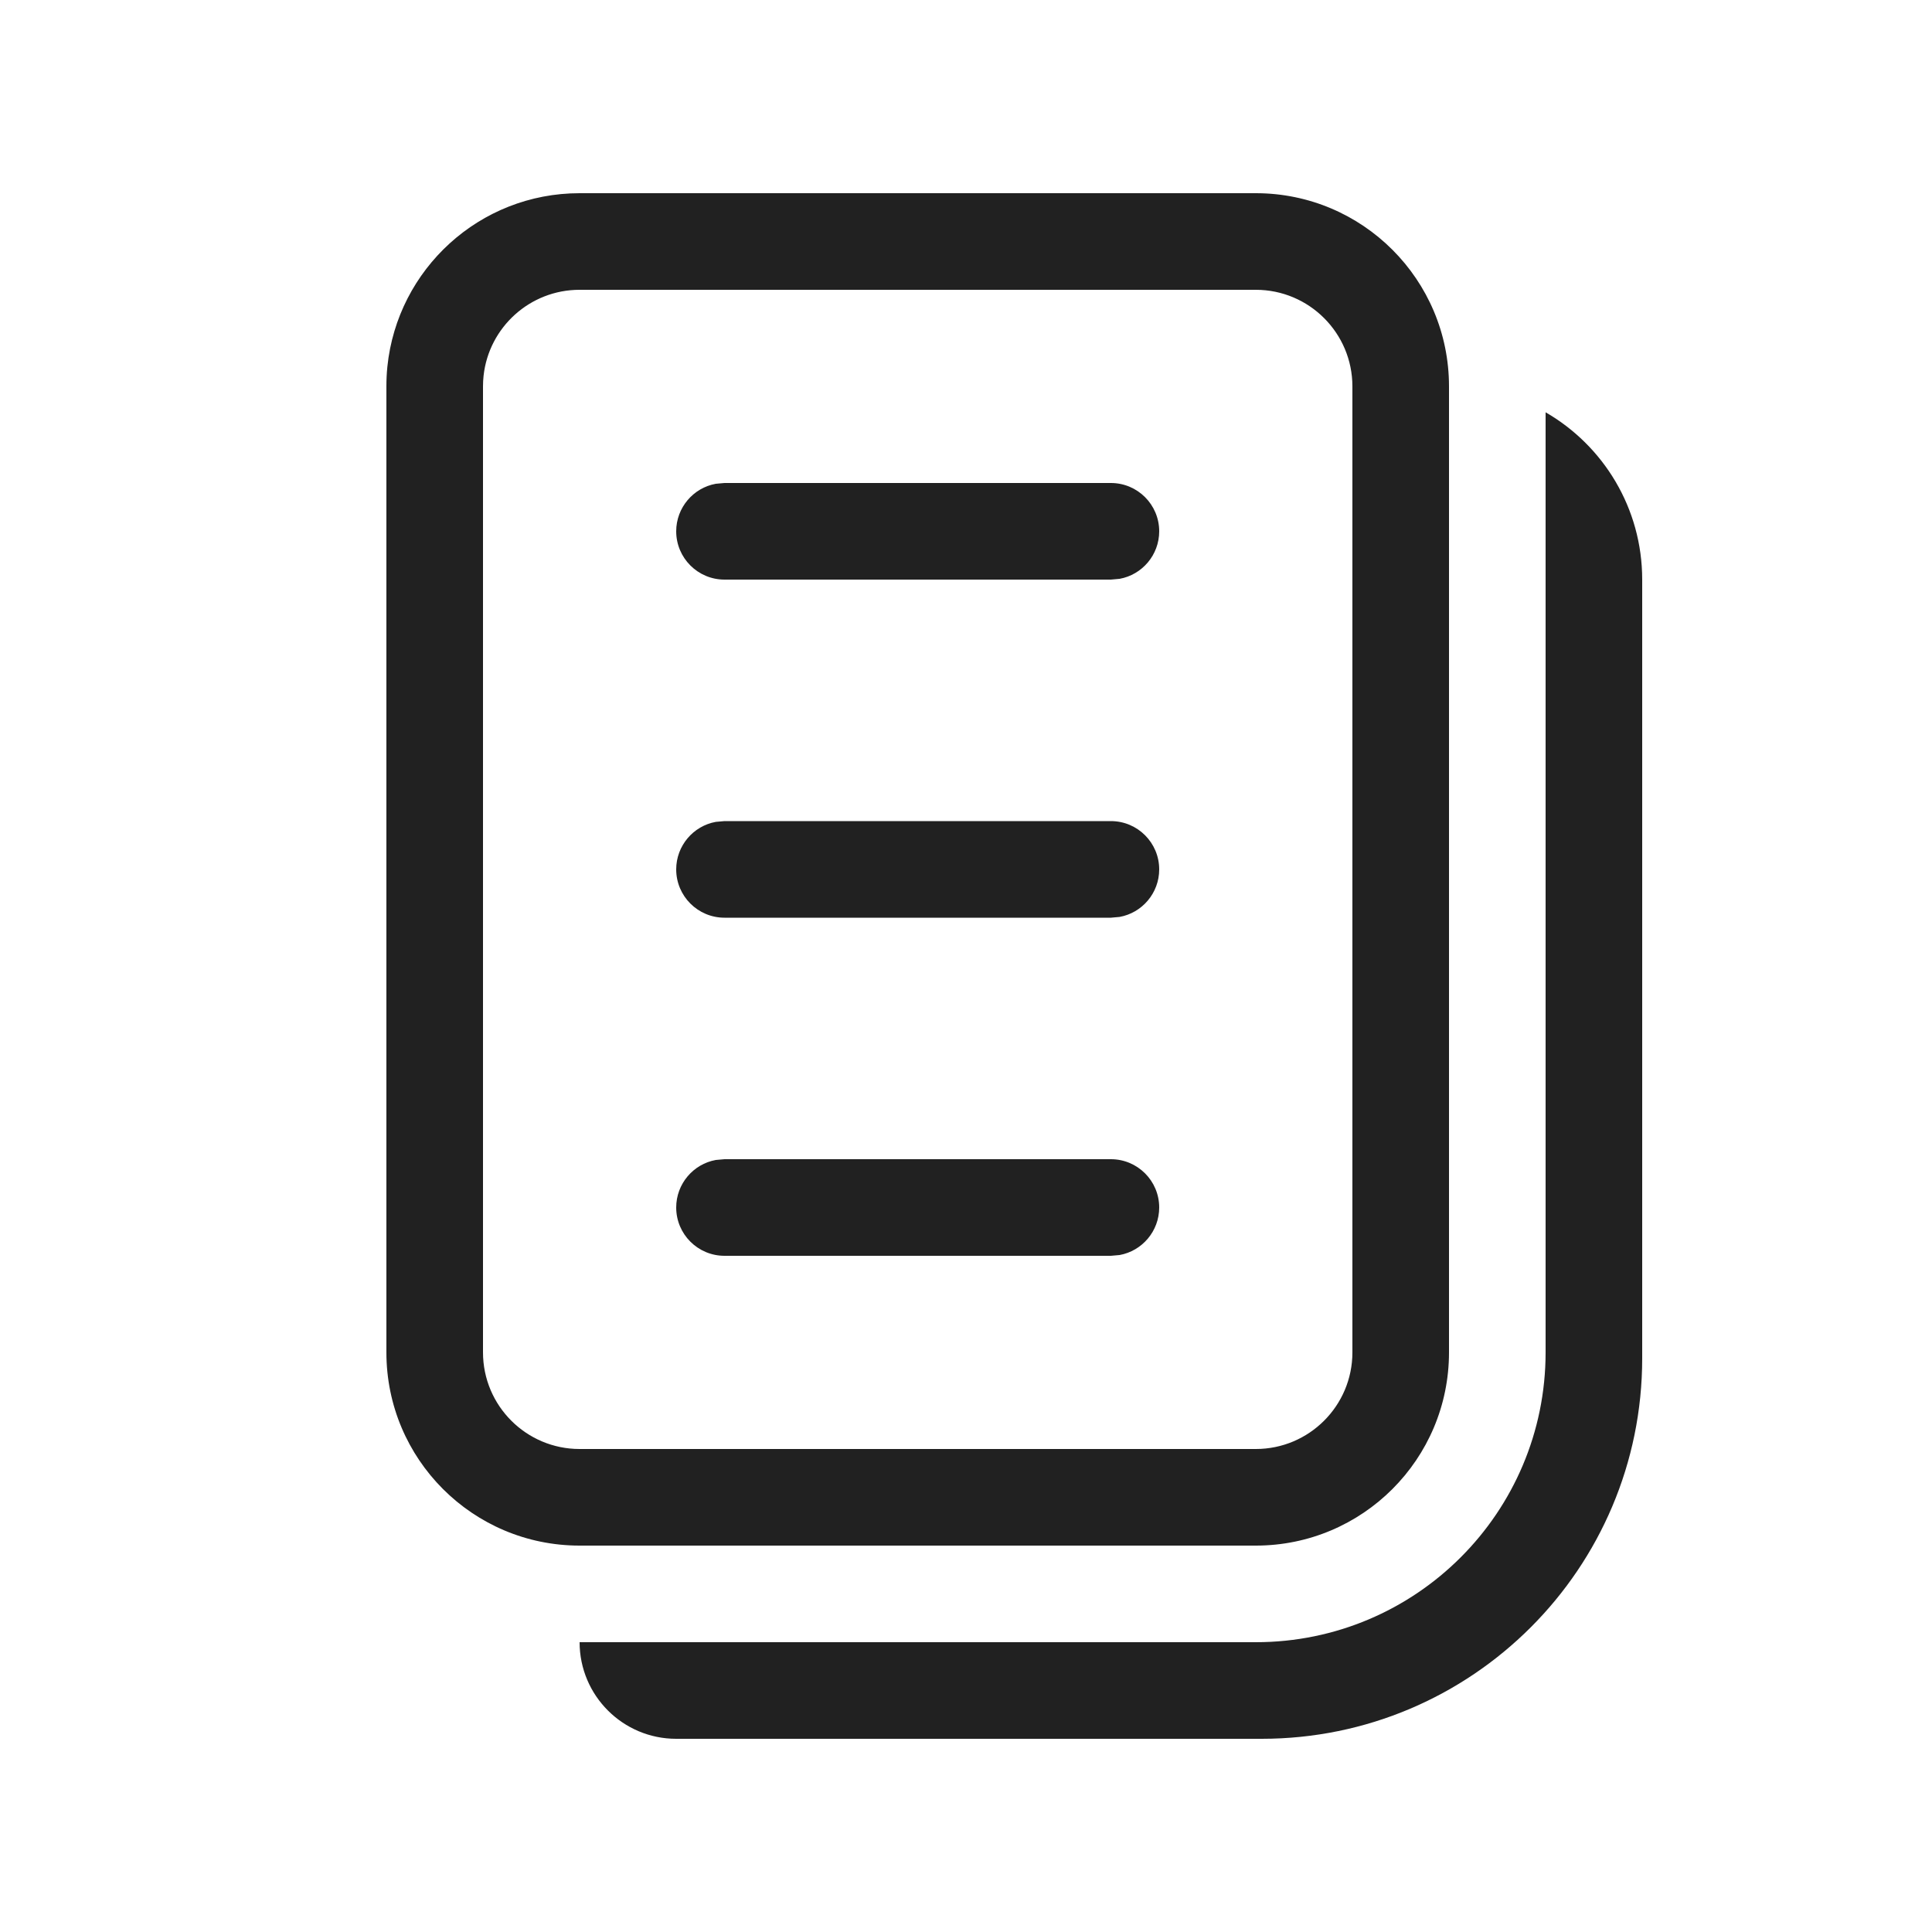
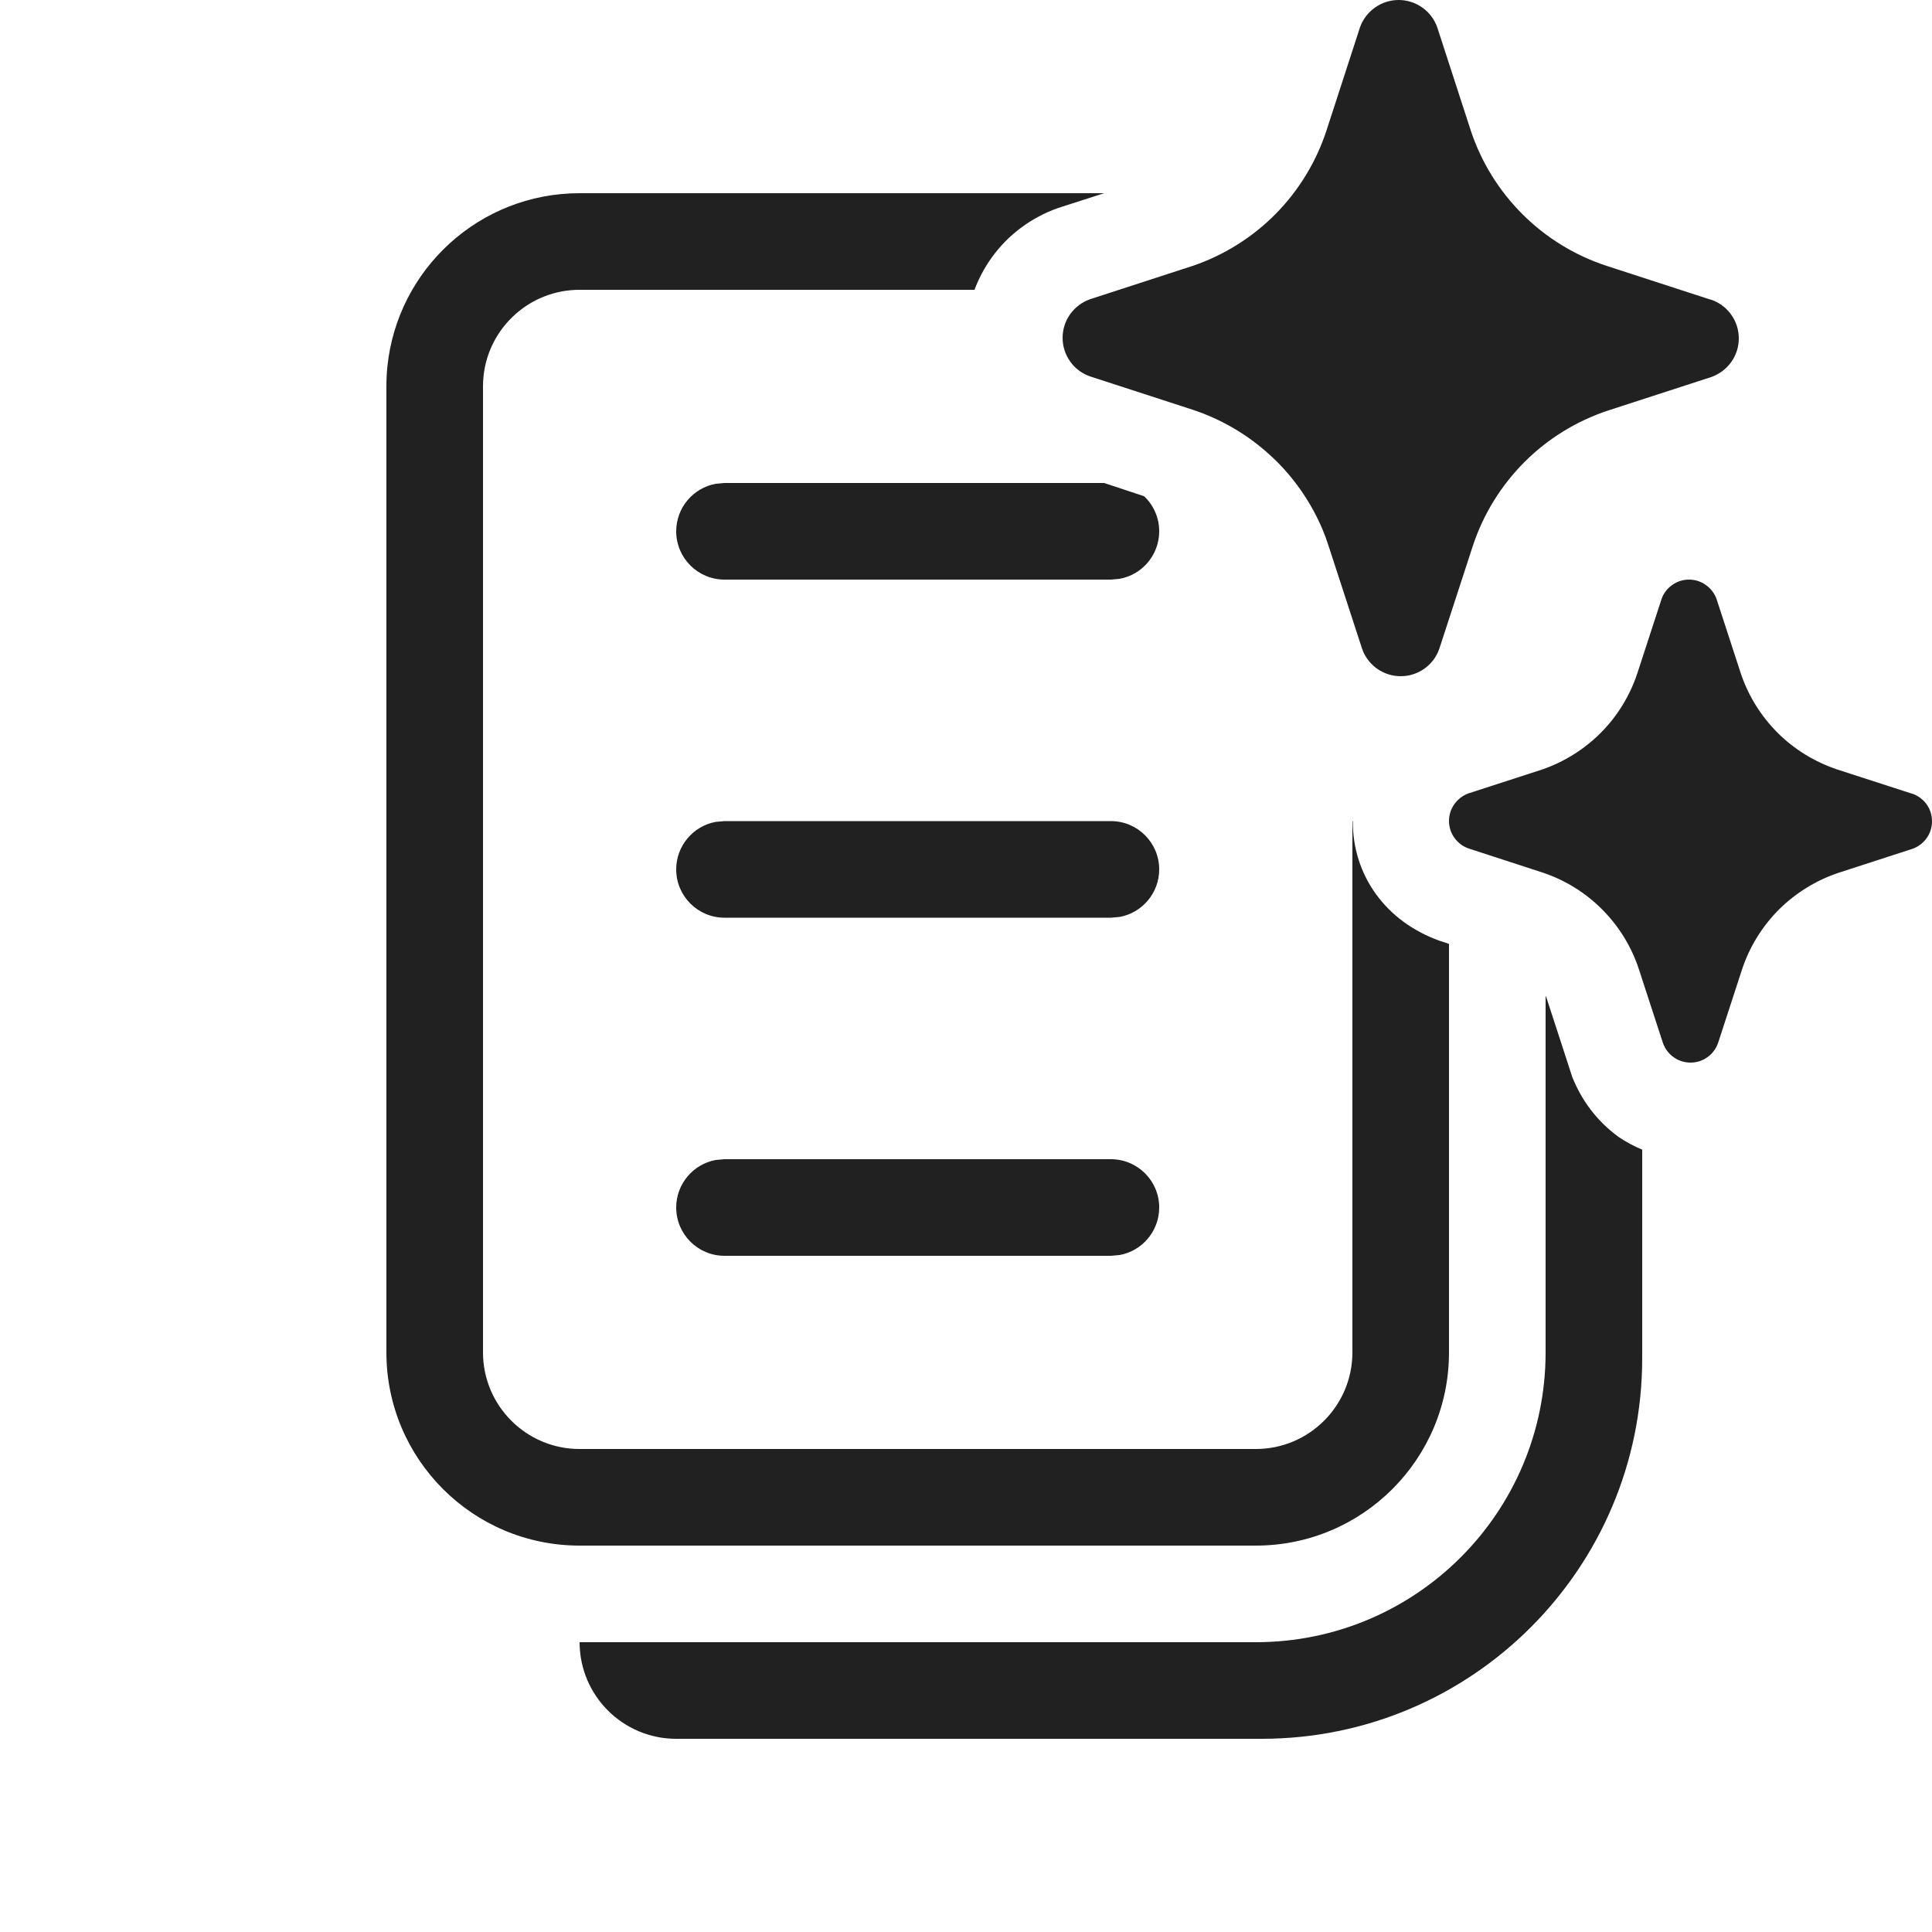
<svg xmlns="http://www.w3.org/2000/svg" width="20" height="20" viewBox="0 0 20 20" fill="none">
-   <path d="M11.59 5.992C11.823 5.95 12 5.745 12 5.5C12 5.224 11.776 5 11.5 5H7.5L7.41 5.008C7.177 5.05 7 5.255 7 5.5C7 5.776 7.224 6 7.5 6H11.5L11.59 5.992ZM11.59 9.492C11.823 9.45 12 9.245 12 9C12 8.724 11.776 8.5 11.5 8.5H7.5L7.41 8.508C7.177 8.55 7 8.755 7 9C7 9.276 7.224 9.5 7.5 9.5H11.5L11.59 9.492ZM11.59 12.992C11.823 12.95 12 12.745 12 12.5C12 12.224 11.776 12 11.5 12H7.5L7.41 12.008C7.177 12.05 7 12.255 7 12.5C7 12.776 7.224 13 7.5 13H11.5L11.59 12.992ZM4.01 3.796C4.113 2.787 4.964 2 6 2H13C14.105 2 15 2.895 15 4L15 14C15 15.105 14.105 16 13 16H6C4.895 16 4 15.105 4 14V4C4 3.931 4.003 3.863 4.01 3.796ZM5 4V14C5 14.552 5.448 15 6 15H13C13.552 15 14 14.552 14 14L14 4C14 3.448 13.552 3 13 3H6C5.485 3 5.061 3.389 5.006 3.889C5.002 3.926 5 3.963 5 4ZM17 14.061V6C17 5.26 16.598 4.613 16 4.268V14C16 15.657 14.657 17 13 17H6C6 17.552 6.448 18 7 18H13.061C15.236 18 17 16.236 17 14.061Z" fill="#212121" />
+   <path d="M14.878 0.282L15.226 1.353C15.334 1.679 15.517 1.974 15.76 2.217C16.003 2.46 16.299 2.642 16.625 2.75L17.696 3.098L17.718 3.104C17.8 3.133 17.872 3.187 17.922 3.258C17.973 3.33 18 3.415 18 3.503C18 3.59 17.973 3.676 17.922 3.747C17.872 3.818 17.8 3.872 17.718 3.902L16.646 4.25C16.32 4.358 16.024 4.54 15.781 4.783C15.539 5.026 15.356 5.321 15.248 5.647L14.899 6.718C14.87 6.8 14.816 6.872 14.745 6.922C14.673 6.973 14.588 7 14.5 7C14.412 7 14.327 6.973 14.255 6.922C14.248 6.917 14.242 6.912 14.235 6.907C14.174 6.858 14.127 6.792 14.101 6.718L13.752 5.647C13.734 5.59 13.713 5.534 13.69 5.479C13.58 5.219 13.42 4.981 13.22 4.78C13.181 4.742 13.142 4.705 13.101 4.67C12.883 4.481 12.629 4.336 12.354 4.244L11.283 3.896C11.2 3.867 11.128 3.813 11.078 3.742C11.027 3.67 11 3.585 11 3.497C11 3.41 11.027 3.324 11.078 3.253C11.128 3.182 11.2 3.128 11.283 3.098L12.354 2.75C12.676 2.639 12.968 2.455 13.207 2.213C13.445 1.971 13.625 1.676 13.731 1.353L14.079 0.282C14.108 0.2 14.163 0.128 14.234 0.078C14.306 0.027 14.391 0 14.479 0C14.566 0 14.652 0.027 14.723 0.078C14.795 0.128 14.849 0.2 14.878 0.282ZM19.783 8.213L19.017 7.965C18.785 7.887 18.573 7.757 18.4 7.584C18.227 7.41 18.096 7.199 18.019 6.966L17.77 6.202C17.749 6.143 17.71 6.092 17.659 6.056C17.608 6.019 17.547 6 17.485 6C17.422 6 17.361 6.019 17.31 6.056C17.259 6.092 17.22 6.143 17.2 6.202L16.951 6.966C16.875 7.197 16.747 7.408 16.576 7.581C16.405 7.754 16.197 7.885 15.967 7.965L15.202 8.213C15.143 8.234 15.092 8.273 15.056 8.324C15.019 8.375 15 8.436 15 8.498C15 8.561 15.019 8.622 15.056 8.673C15.092 8.724 15.143 8.762 15.202 8.783L15.967 9.032C16.2 9.109 16.412 9.24 16.585 9.414C16.759 9.588 16.889 9.8 16.966 10.034L17.215 10.798C17.236 10.857 17.274 10.908 17.325 10.944C17.376 10.981 17.437 11 17.5 11C17.563 11 17.624 10.981 17.675 10.944C17.726 10.908 17.764 10.857 17.785 10.798L18.034 10.034C18.111 9.801 18.242 9.59 18.415 9.416C18.589 9.243 18.8 9.113 19.033 9.035L19.798 8.787C19.857 8.766 19.908 8.727 19.945 8.676C19.981 8.625 20 8.564 20 8.502C20 8.439 19.981 8.378 19.945 8.327C19.908 8.276 19.857 8.238 19.798 8.217L19.783 8.213ZM11.43 2H6C4.964 2 4.113 2.787 4.01 3.796C4.003 3.863 4 3.931 4 4V14C4 15.105 4.895 16 6 16H13C14.105 16 15 15.105 15 14V9.771L14.894 9.736C14.624 9.636 14.404 9.476 14.244 9.256C14.084 9.035 14.004 8.775 14.004 8.504L14.004 8.5H14L14 14C14 14.552 13.552 15 13 15H6C5.448 15 5 14.552 5 14V4C5 3.963 5.002 3.926 5.006 3.889C5.061 3.389 5.485 3 6 3H10.088C10.131 2.885 10.188 2.777 10.26 2.675C10.43 2.434 10.671 2.254 10.951 2.154L11.43 2ZM11.43 5H7.5L7.41 5.008C7.177 5.05 7 5.255 7 5.5C7 5.776 7.224 6 7.5 6H11.5L11.59 5.992C11.823 5.95 12 5.745 12 5.5C12 5.357 11.94 5.228 11.844 5.137L11.43 5ZM16 10.308V14C16 15.657 14.657 17 13 17H6C6 17.552 6.448 18 7 18H13.061C15.236 18 17 16.236 17 14.061V11.901C16.915 11.866 16.833 11.822 16.756 11.77C16.536 11.609 16.376 11.399 16.276 11.149L16.015 10.347C16.011 10.334 16.006 10.321 16 10.308ZM12 9C12 9.245 11.823 9.45 11.59 9.492L11.5 9.5H7.5C7.224 9.5 7 9.276 7 9C7 8.755 7.177 8.55 7.41 8.508L7.5 8.5H11.5C11.776 8.5 12 8.724 12 9ZM12 12.5C12 12.745 11.823 12.95 11.59 12.992L11.5 13H7.5C7.224 13 7 12.776 7 12.5C7 12.255 7.177 12.05 7.41 12.008L7.5 12H11.5C11.776 12 12 12.224 12 12.5Z" fill="#212121" />
</svg>
